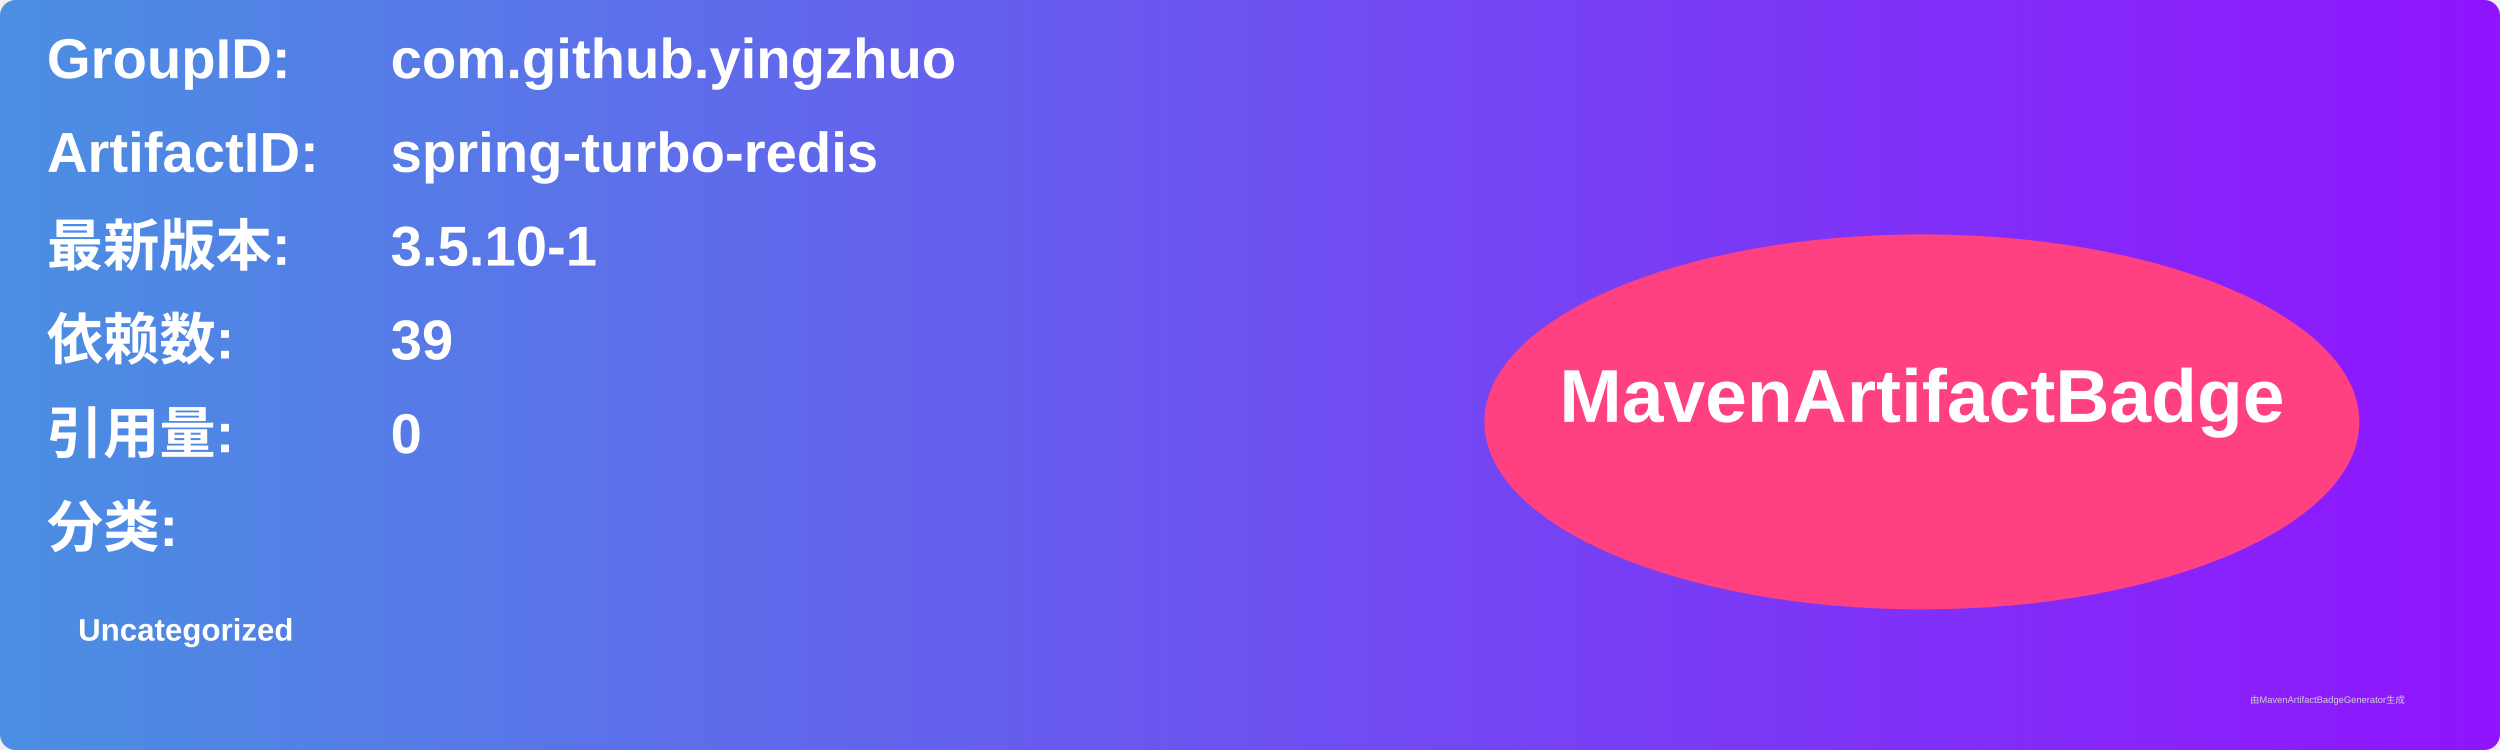
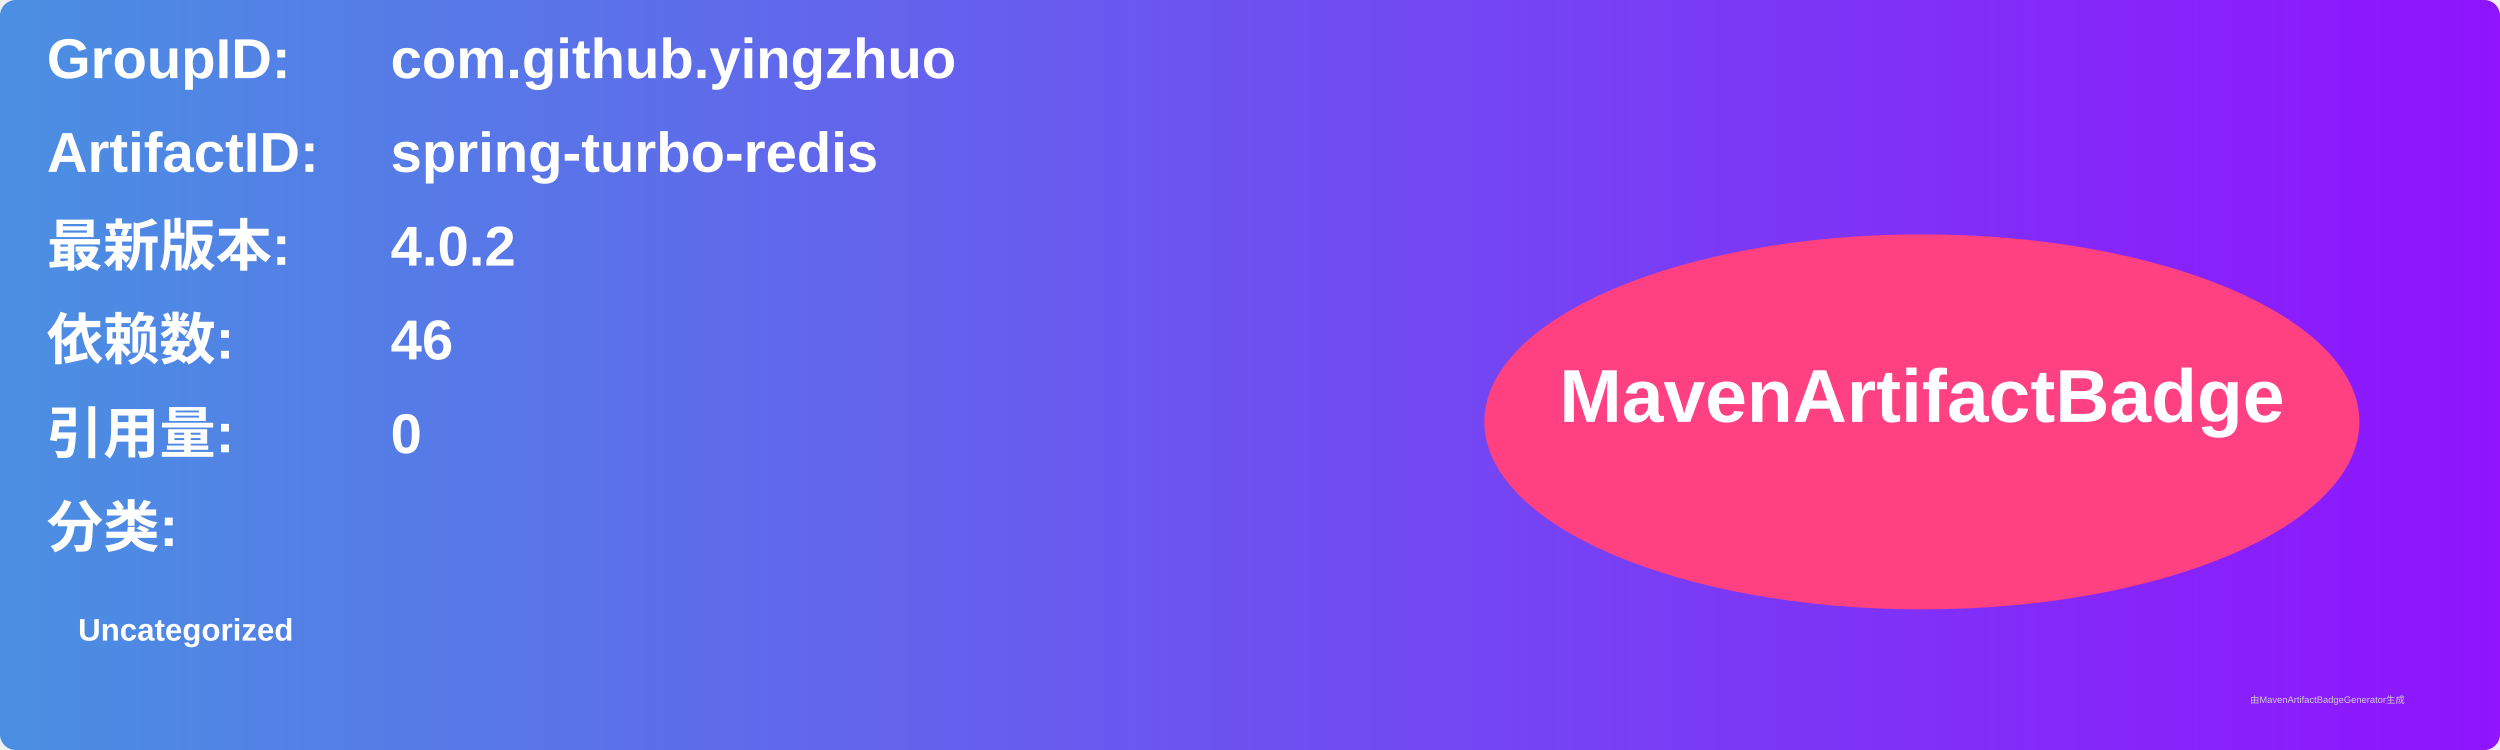
<svg xmlns="http://www.w3.org/2000/svg" width="800" height="240" viewBox="0 0 800 240">
  <linearGradient id="grad" x1="0%" y1="0%" x2="100%" y2="0%">
    <stop offset="0%" stop-color="#4a90e2" />
    <stop offset="100%" stop-color="#9013fe" />
  </linearGradient>
  <rect width="100%" height="100%" rx="5" ry="5" fill="url(#grad)" />
  <g transform="translate(15, 15)">
    <text x="0" y="10" font-family="Arial" font-size="18" fill="white" font-weight="bold" width="260">GroupID:</text>
    <text x="110" y="10" font-family="Arial" font-size="18" fill="white" font-weight="bold" width="460">com.github.yingzhuo</text>
    <text x="0" y="40" font-family="Arial" font-size="18" fill="white" font-weight="bold" width="260">ArtifactID:</text>
    <text x="110" y="40" font-family="Arial" font-size="18" fill="white" font-weight="bold" width="460">spring-turbo-redis</text>
    <text x="0" y="70" font-family="Arial" font-size="18" fill="white" font-weight="bold">最新版本:</text>
    <text x="110" y="70" font-family="Arial" font-size="18" fill="white" font-weight="bold">
-       <tspan font-weight="bold">3.5.10-1</tspan>
+       <tspan font-weight="bold">4.0.2</tspan>
    </text>
    <text x="0" y="100" font-family="Arial" font-size="18" fill="white" font-weight="bold">依赖数: </text>
    <text x="110" y="100" font-family="Arial" font-size="18" fill="white">
-       <tspan font-weight="bold">39</tspan>
+       <tspan font-weight="bold">46</tspan>
    </text>
    <text x="0" y="130" font-family="Arial" font-size="18" fill="white" font-weight="bold">引用量: </text>
    <text x="110" y="130" font-family="Arial" font-size="18" fill="white">
      <tspan font-weight="bold">0</tspan>
    </text>
    <text x="0" y="160" font-family="Arial" font-size="18" fill="white" font-weight="bold">分类:</text>
    <text x="10" y="190" font-family="Arial" font-size="10" fill="white">
      <tspan font-weight="bold">Uncategorized</tspan>
    </text>
    <ellipse cx="600" cy="120" rx="140" ry="60" fill="#ff4081" />
    <text x="600" y="120" text-anchor="middle" font-family="Arial" font-size="24" fill="white" font-weight="bold">MavenArtifactBadge</text>
  </g>
  <text x="720" y="225" font-family="Arial" font-size="3" fill="#d0d0d0">由MavenArtifactBadgeGenerator生成</text>
</svg>
